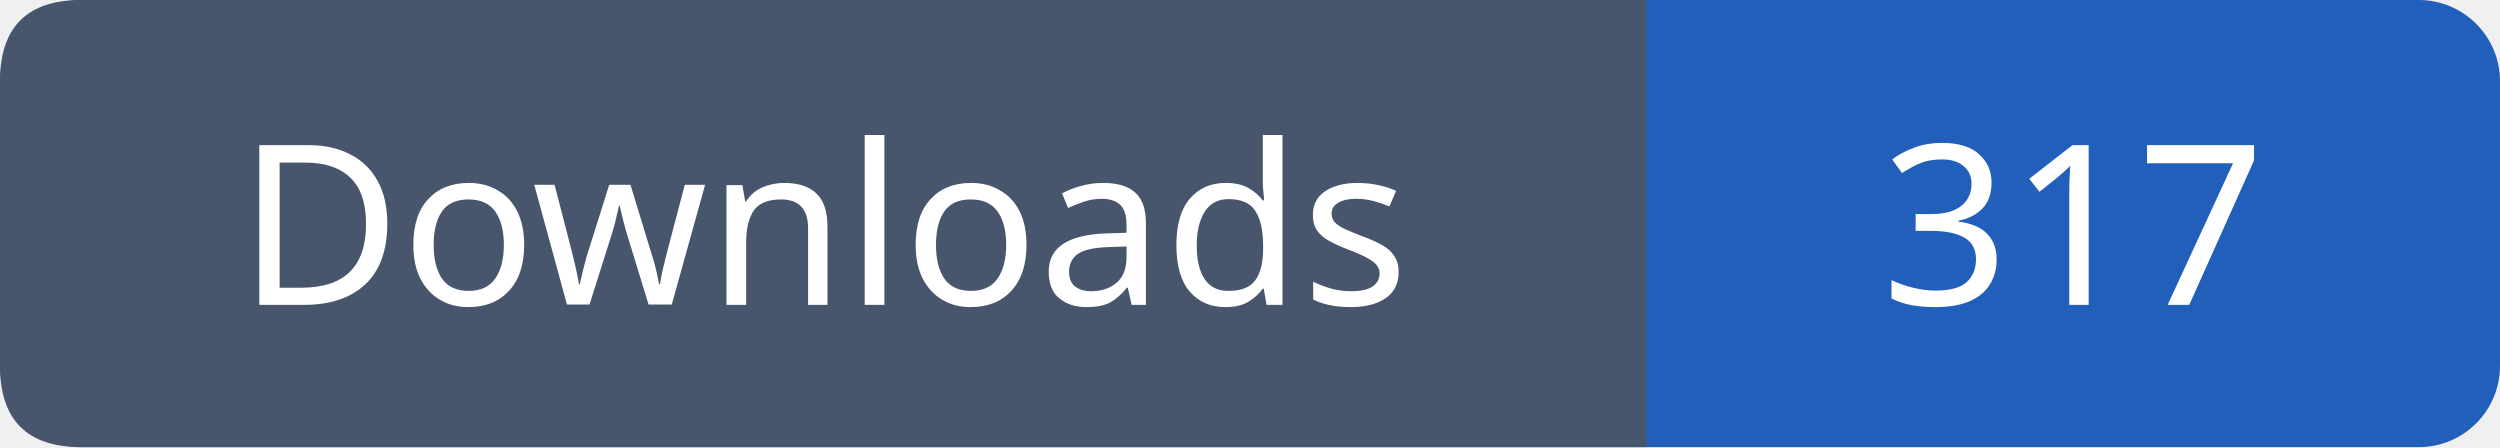
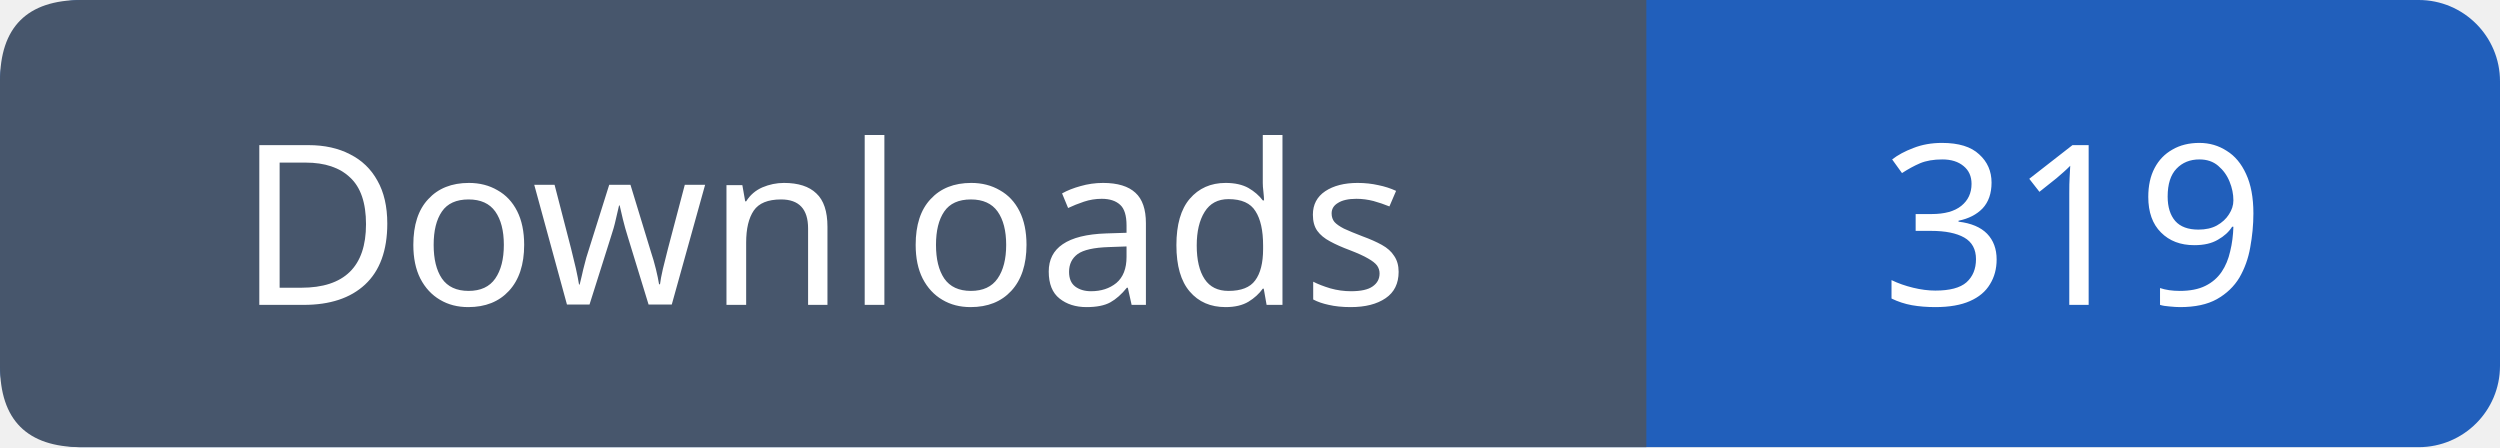
- <svg xmlns="http://www.w3.org/2000/svg" width="123" height="22" role="img" aria-label="Downloads: 317">
+ <svg xmlns="http://www.w3.org/2000/svg" width="123" height="22" role="img" aria-label="Downloads: 319">
  <rect width="123" height="22" rx="4" fill="#215fbb" />
  <path fill="#47566c" d="M4 0h77v22H4q-4 0-4-4V4q0-4 4-4" />
  <g font-family="Verdana,sans-serif" font-size="11" fill="white" text-anchor="middle">
    <text x="40.5" y="15">Downloads</text>
-     <text x="102.0" y="15">317</text>
+     <text x="102.0" y="15">319</text>
  </g>
</svg>
